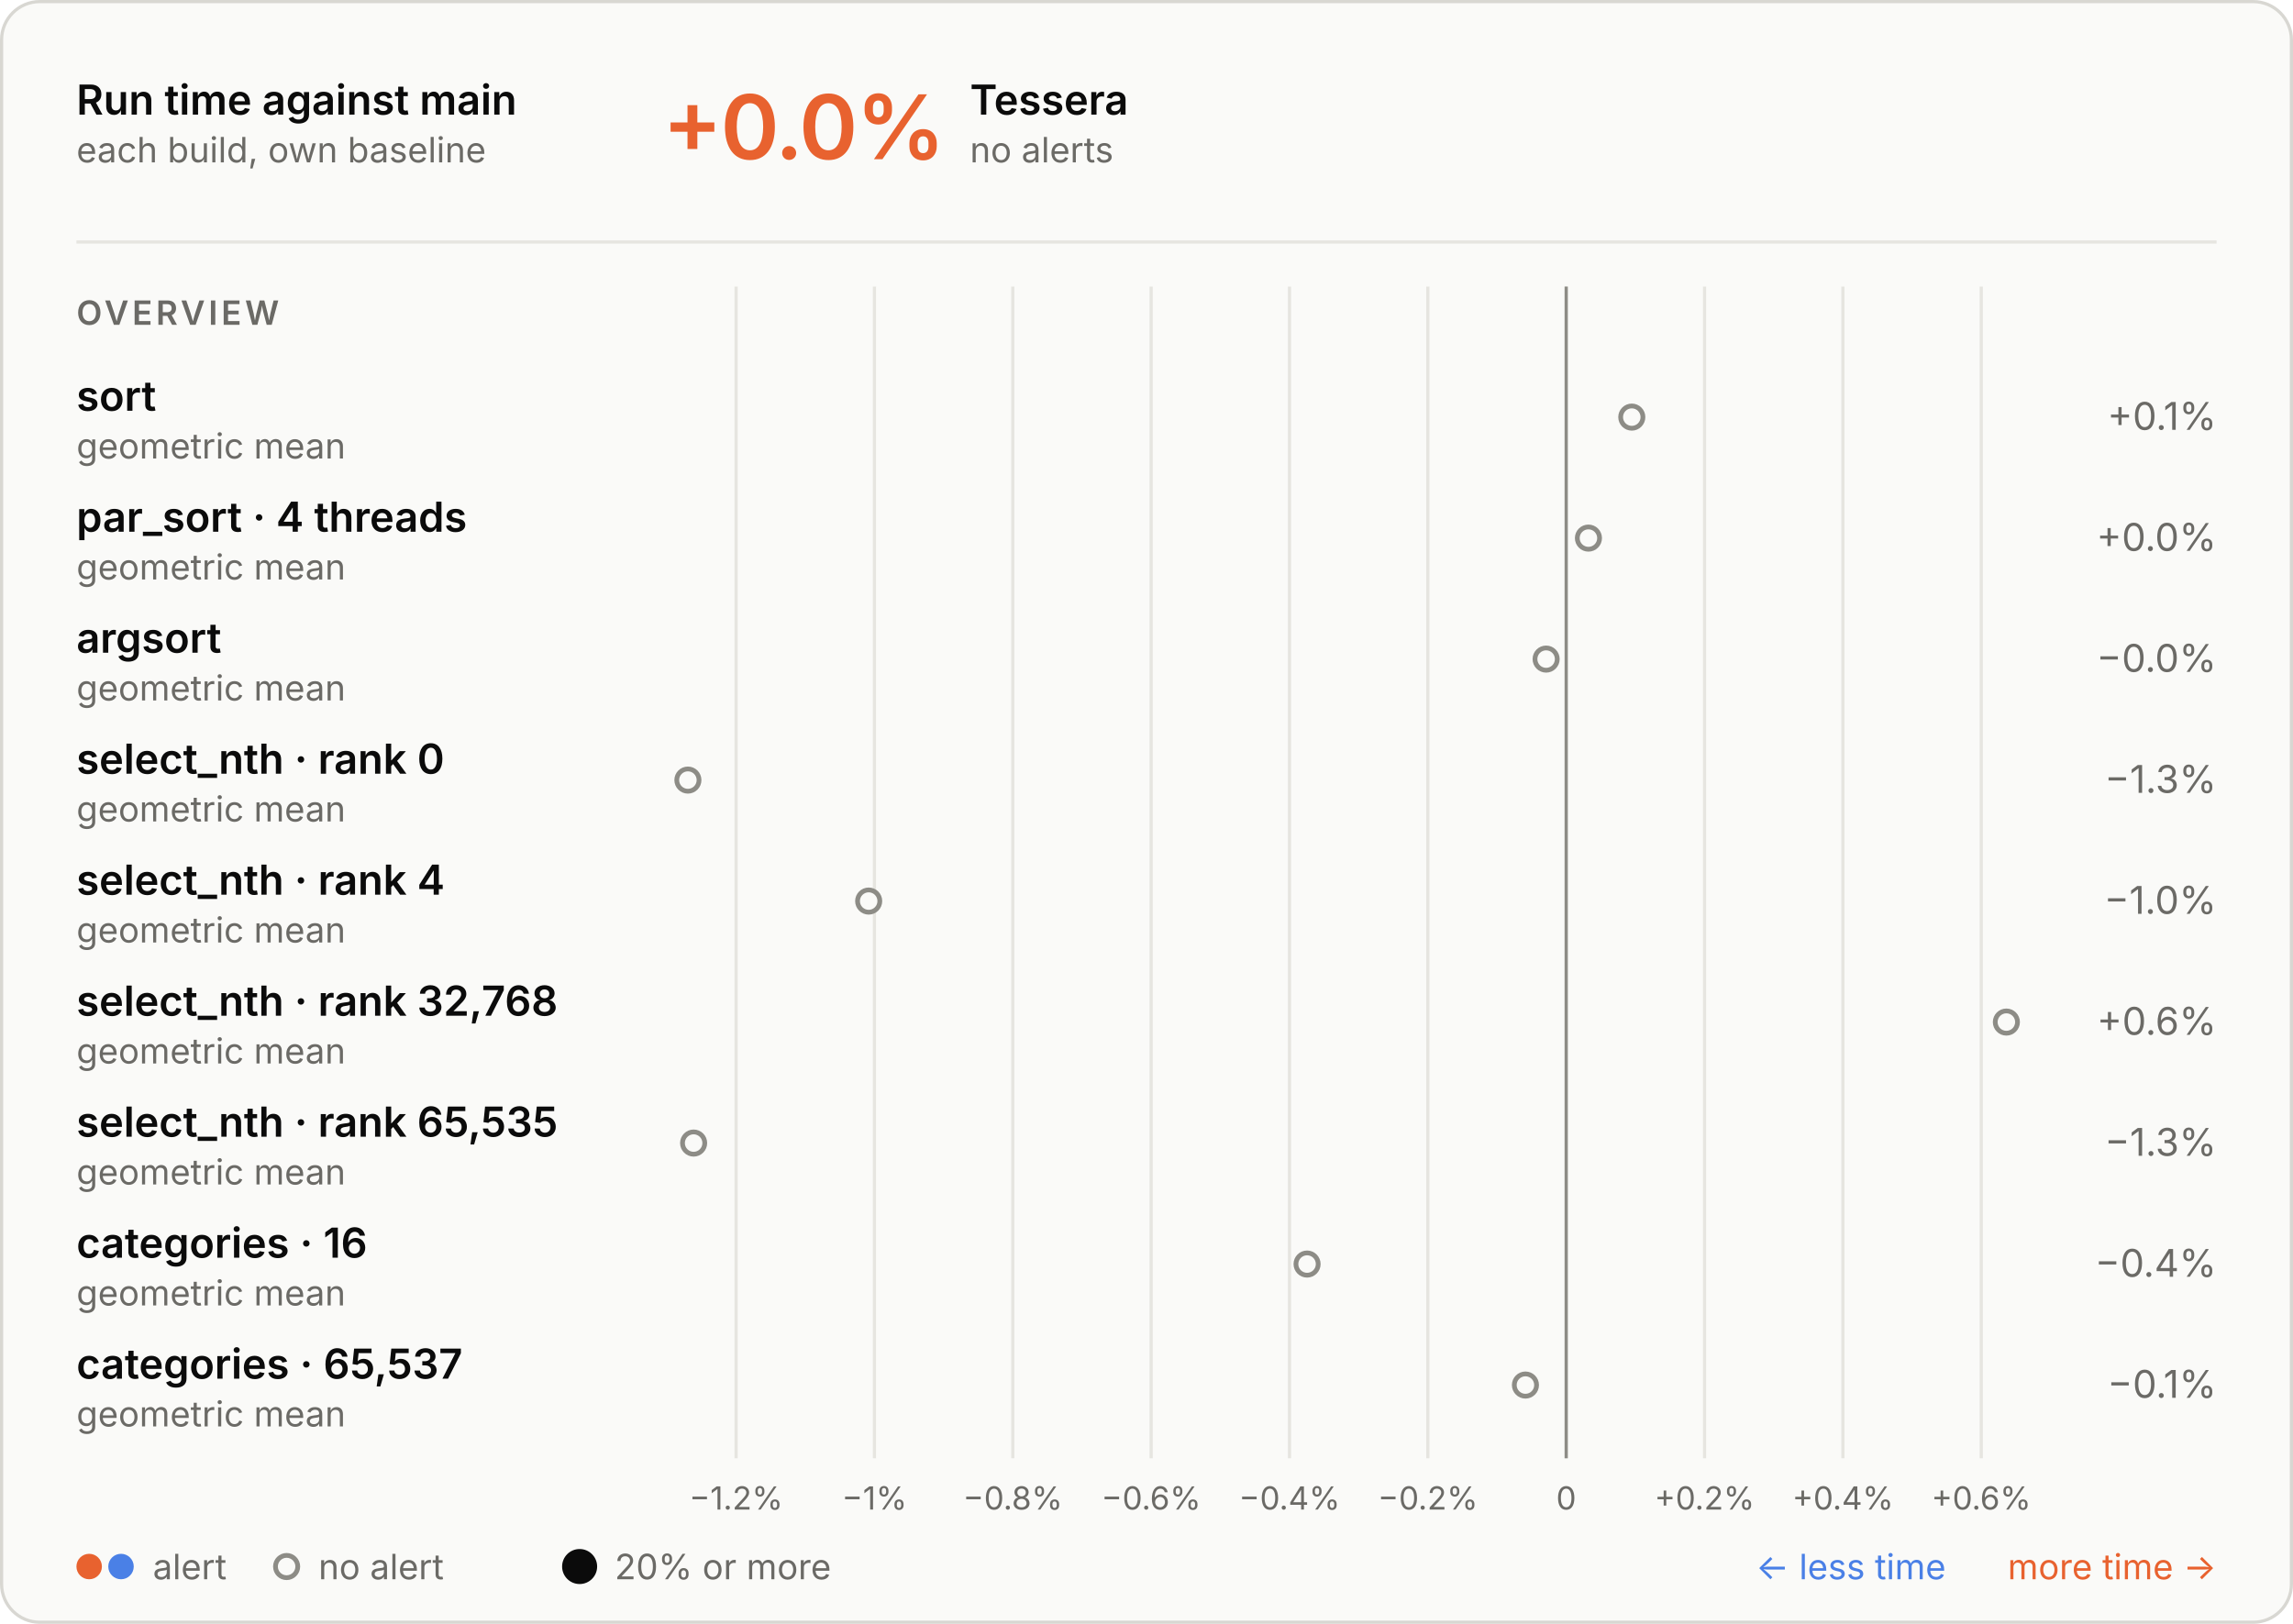
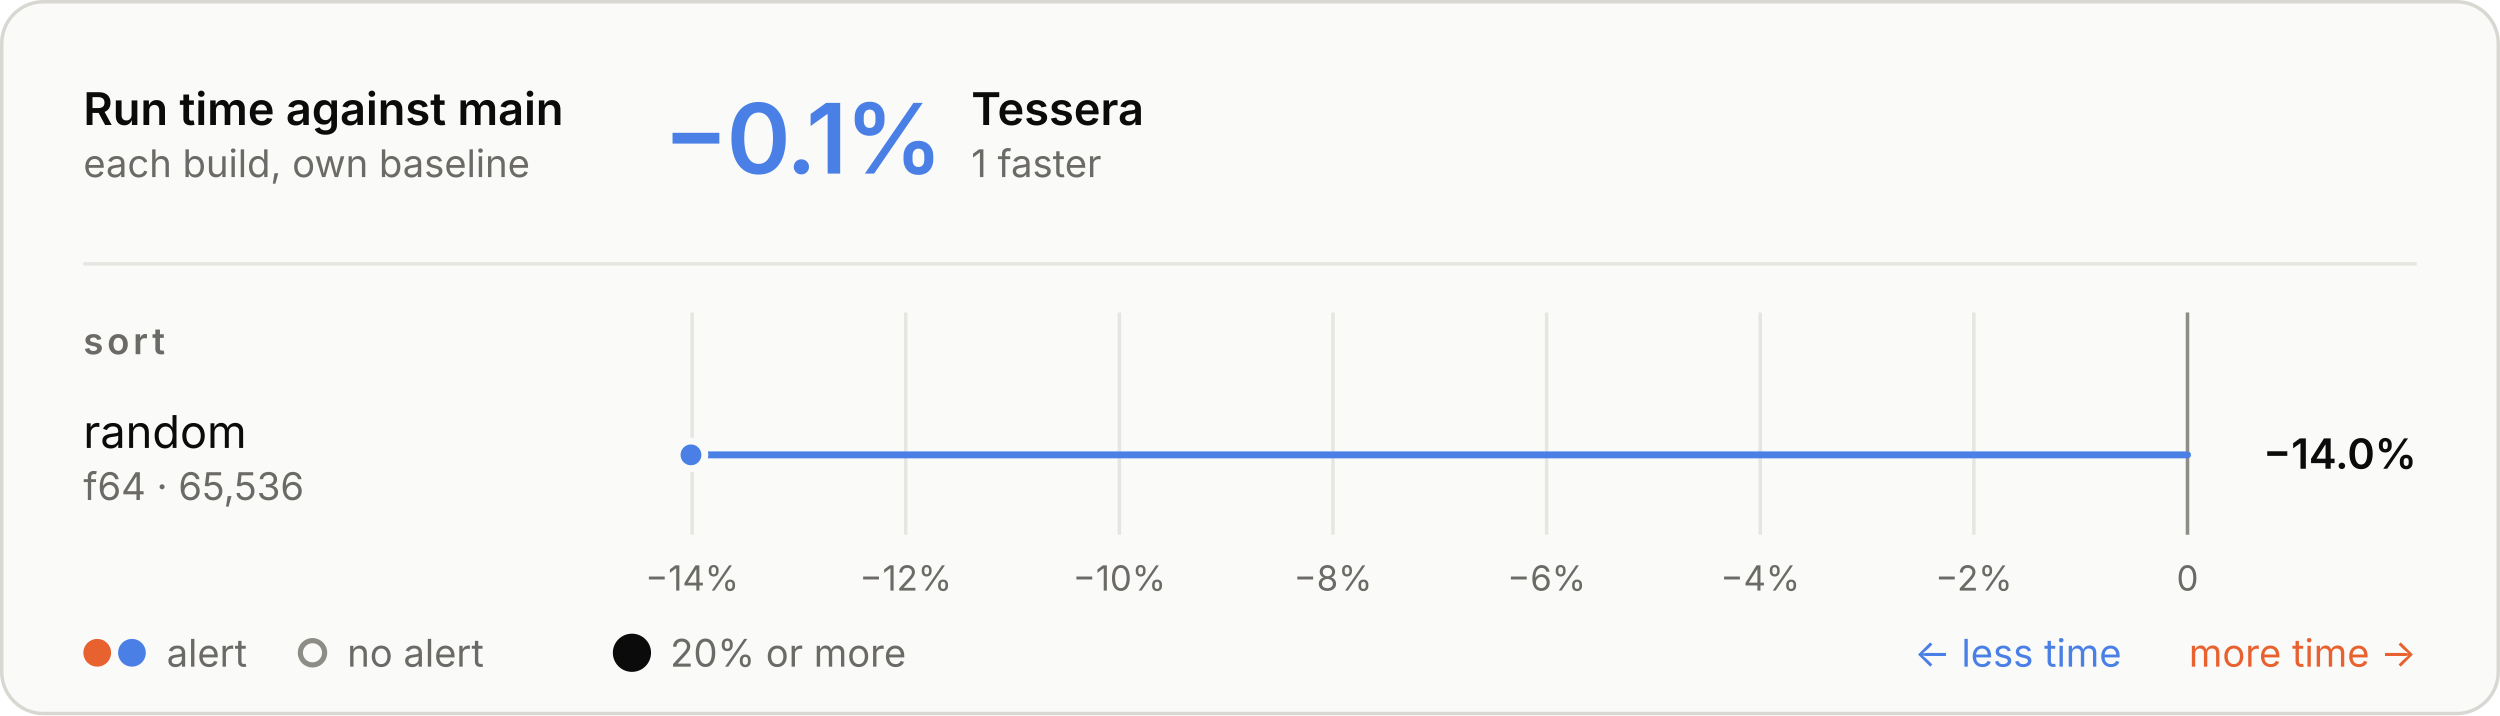
- <svg xmlns="http://www.w3.org/2000/svg" aria-describedby="d" aria-labelledby="t" role="img" style="font-family:Inter, -apple-system, BlinkMacSystemFont, &quot;Segoe UI&quot;, Helvetica, Arial, sans-serif;font-size:13px;background:none" viewBox="0 0 720 510" height="510" width="720" text-anchor="middle" font-size="10" font-family="system-ui, sans-serif" fill="currentColor" class="benchmark-figure">
+ <svg xmlns="http://www.w3.org/2000/svg" aria-describedby="d" aria-labelledby="t" role="img" style="font-family:Inter, -apple-system, BlinkMacSystemFont, &quot;Segoe UI&quot;, Helvetica, Arial, sans-serif;font-size:13px;background:none" viewBox="0 0 720 206" height="206" width="720" text-anchor="middle" font-size="10" font-family="system-ui, sans-serif" fill="currentColor" class="benchmark-figure">
  <style>:where(.benchmark-figure) {
  --plot-background: white;
  display: block;
  height: auto;
  height: intrinsic;
  max-width: 100%;
}
:where(.benchmark-figure text),
:where(.benchmark-figure tspan) {
  white-space: pre;
}</style>
  <g class="figure-fill-panel figure-stroke-border" stroke="#d8d7d2" fill="#fafaf8" aria-label="rect">
-     <rect rx="12" height="509" width="719" y="0.5" x="0.5" />
+     <rect rx="12" height="205" width="719" y="0.5" x="0.5" />
  </g>
  <style>
    .benchmark-figure { font-feature-settings: "tnum", "cv11"; }
    .benchmark-figure [font-size="10.5"] { letter-spacing: 1.1px; }
    .benchmark-figure [font-size="28"] { font-feature-settings: "pnum"; letter-spacing: -.6px; }
    @media (prefers-color-scheme: dark) { .benchmark-figure .figure-fill-panel { fill: #1e1e1d; }
.benchmark-figure .figure-fill-muted { fill: #a3a29b; }
.benchmark-figure .figure-fill-ink { fill: #e8e7e3; }
.benchmark-figure .figure-stroke-border { stroke: #3a3a37; }
.benchmark-figure .figure-stroke-rule { stroke: #30302e; }
- .benchmark-figure .figure-stroke-axis { stroke: #6f6e69; } }
+ .benchmark-figure .figure-stroke-axis { stroke: #6f6e69; }
+ .benchmark-figure .figure-stroke-panel { stroke: #1e1e1d; } }
    html:not(.dark) .benchmark-figure .figure-fill-panel { fill: #fafaf8; }
html.dark .benchmark-figure .figure-fill-panel { fill: #1e1e1d; }
html:not(.dark) .benchmark-figure .figure-fill-muted { fill: #6b6a66; }
html.dark .benchmark-figure .figure-fill-muted { fill: #a3a29b; }
html:not(.dark) .benchmark-figure .figure-fill-ink { fill: #0b0b0b; }
html.dark .benchmark-figure .figure-fill-ink { fill: #e8e7e3; }
html:not(.dark) .benchmark-figure .figure-stroke-border { stroke: #d8d7d2; }
html.dark .benchmark-figure .figure-stroke-border { stroke: #3a3a37; }
html:not(.dark) .benchmark-figure .figure-stroke-rule { stroke: #e6e5e0; }
html.dark .benchmark-figure .figure-stroke-rule { stroke: #30302e; }
html:not(.dark) .benchmark-figure .figure-stroke-axis { stroke: #8d8c86; }
html.dark .benchmark-figure .figure-stroke-axis { stroke: #6f6e69; }
+ html:not(.dark) .benchmark-figure .figure-stroke-panel { stroke: #fafaf8; }
+ html.dark .benchmark-figure .figure-stroke-panel { stroke: #1e1e1d; }
  </style>
  <g class="figure-stroke-rule" stroke="#e6e5e0" aria-hidden="true" aria-label="x-grid">
-     <line y2="458" y1="90" x2="231.135" x1="231.135" />
-     <line y2="458" y1="90" x2="274.577" x1="274.577" />
-     <line y2="458" y1="90" x2="318.019" x1="318.019" />
-     <line y2="458" y1="90" x2="361.46" x1="361.46" />
-     <line y2="458" y1="90" x2="404.902" x1="404.902" />
-     <line y2="458" y1="90" x2="448.344" x1="448.344" />
-     <line y2="458" y1="90" x2="491.786" x1="491.786" />
-     <line y2="458" y1="90" x2="535.228" x1="535.228" />
-     <line y2="458" y1="90" x2="578.67" x1="578.67" />
-     <line y2="458" y1="90" x2="622.112" x1="622.112" />
+     <line y2="154" y1="90" x2="199.327" x1="199.327" />
+     <line y2="154" y1="90" x2="260.852" x1="260.852" />
+     <line y2="154" y1="90" x2="322.377" x1="322.377" />
+     <line y2="154" y1="90" x2="383.901" x1="383.901" />
+     <line y2="154" y1="90" x2="445.426" x1="445.426" />
+     <line y2="154" y1="90" x2="506.951" x1="506.951" />
+     <line y2="154" y1="90" x2="568.475" x1="568.475" />
+     <line y2="154" y1="90" x2="630" x1="630" />
  </g>
  <g class="figure-stroke-axis" stroke="#8d8c86" aria-label="rule">
-     <line y2="458" y1="90" x2="491.786" x1="491.786" />
+     <line y2="154" y1="90" x2="630" x1="630" />
  </g>
  <g class="figure-fill-muted" transform="translate(0,9)" font-variant="tabular-nums" font-size="10" fill="#6b6a66" aria-label="x-axis tick label">
-     <text transform="translate(231.1349,458)" y="0.71em">−1.2%</text>
-     <text transform="translate(274.5767,458)" y="0.71em">−1%</text>
-     <text transform="translate(318.0186,458)" y="0.71em">−0.8%</text>
-     <text transform="translate(361.4605,458)" y="0.71em">−0.6%</text>
-     <text transform="translate(404.9024,458)" y="0.71em">−0.4%</text>
-     <text transform="translate(448.3442,458)" y="0.71em">−0.2%</text>
-     <text transform="translate(491.7861,458)" y="0.71em">0</text>
-     <text transform="translate(535.228,458)" y="0.71em">+0.2%</text>
-     <text transform="translate(578.6699,458)" y="0.71em">+0.4%</text>
-     <text transform="translate(622.1117,458)" y="0.71em">+0.6%</text>
+     <text transform="translate(199.3274,154)" y="0.71em">−14%</text>
+     <text transform="translate(260.8521,154)" y="0.71em">−12%</text>
+     <text transform="translate(322.3767,154)" y="0.71em">−10%</text>
+     <text transform="translate(383.9014,154)" y="0.71em">−8%</text>
+     <text transform="translate(445.426,154)" y="0.71em">−6%</text>
+     <text transform="translate(506.9507,154)" y="0.71em">−4%</text>
+     <text transform="translate(568.4753,154)" y="0.71em">−2%</text>
+     <text transform="translate(630,154)" y="0.71em">0</text>
  </g>
-   <g class="figure-fill-panel figure-stroke-axis" stroke-width="1.5" stroke="#8d8c86" fill="#fafaf8" aria-label="dot">
-     <circle r="3.5" cy="131" cx="512.383" />
-     <circle r="3.5" cy="169" cx="498.766" />
-     <circle r="3.5" cy="207" cx="485.48" />
-     <circle r="3.5" cy="245" cx="216" />
-     <circle r="3.5" cy="283" cx="272.765" />
-     <circle r="3.5" cy="321" cx="630" />
-     <circle r="3.5" cy="359" cx="217.798" />
-     <circle r="3.5" cy="397" cx="410.42" />
-     <circle r="3.5" cy="435" cx="478.986" />
+   <g stroke-linecap="round" stroke-width="2" aria-label="rule">
+     <line stroke="#4a80e6" y2="131" y1="131" x2="199" x1="630" />
+   </g>
+   <g class="figure-stroke-panel" stroke-width="2" stroke="#fafaf8" aria-label="dot">
+     <circle fill="#4a80e6" r="4" cy="131" cx="199" />
  </g>
  <g class="figure-fill-ink" font-weight="600" font-size="13" text-anchor="start" fill="#0b0b0b" aria-label="text">
    <text transform="translate(24,36)">Run time against main</text>
  </g>
  <g class="figure-fill-muted" font-weight="400" font-size="11" text-anchor="start" fill="#6b6a66" aria-label="text">
    <text transform="translate(24,51)">each build, own baseline</text>
  </g>
  <g class="figure-stroke-rule" stroke="#e6e5e0" aria-label="rule">
    <line y2="76" y1="76" x2="696" x1="24" />
  </g>
-   <g font-weight="600" font-size="28" text-anchor="start" fill="#e8622f" aria-label="text">
-     <text transform="translate(208,50)">+0.0%</text>
+   <g font-weight="600" font-size="28" text-anchor="start" fill="#4a80e6" aria-label="text">
+     <text transform="translate(191,50)">−0.1%</text>
  </g>
  <g class="figure-fill-ink" font-weight="600" font-size="13" text-anchor="start" fill="#0b0b0b" aria-label="text">
-     <text transform="translate(304.56,36)">Tessera</text>
+     <text transform="translate(279.72,36)">Tessera</text>
  </g>
  <g class="figure-fill-muted" font-weight="400" font-size="11" text-anchor="start" fill="#6b6a66" aria-label="text">
-     <text transform="translate(304.56,51)">no alerts</text>
+     <text transform="translate(279.72,51)">1 faster</text>
  </g>
  <g class="figure-fill-muted" font-weight="600" font-size="10.5" text-anchor="start" fill="#6b6a66" aria-label="text">
-     <text transform="translate(24,102)">OVERVIEW</text>
+     <text transform="translate(24,102)">sort</text>
  </g>
-   <g class="figure-fill-ink" font-weight="600" font-size="13" text-anchor="start" fill="#0b0b0b" aria-label="text">
-     <text transform="translate(24,129)">sort</text>
+   <g class="figure-fill-ink" font-weight="400" font-size="13" text-anchor="start" fill="#0b0b0b" aria-label="text">
+     <text transform="translate(24,129)">random</text>
  </g>
  <g class="figure-fill-muted" font-weight="400" font-size="11" text-anchor="start" fill="#6b6a66" aria-label="text">
-     <text transform="translate(24,144)">geometric mean</text>
+     <text transform="translate(24,144)">f64 · 65,536</text>
  </g>
-   <g class="figure-fill-muted" font-weight="400" font-size="12" text-anchor="end" fill="#6b6a66" aria-label="text">
-     <text transform="translate(696,135)">+0.1%</text>
+   <g class="figure-fill-ink" font-weight="600" font-size="12" text-anchor="end" fill="#0b0b0b" aria-label="text">
+     <text transform="translate(696,135)">−14.0%</text>
  </g>
-   <g class="figure-fill-ink" font-weight="600" font-size="13" text-anchor="start" fill="#0b0b0b" aria-label="text">
-     <text transform="translate(24,167)">par_sort · 4 threads</text>
+   <g fill="#e8622f" aria-label="dot">
+     <circle r="4" cy="188" cx="28" />
+   </g>
+   <g fill="#4a80e6" aria-label="dot">
+     <circle r="4" cy="188" cx="38" />
  </g>
  <g class="figure-fill-muted" font-weight="400" font-size="11" text-anchor="start" fill="#6b6a66" aria-label="text">
-     <text transform="translate(24,182)">geometric mean</text>
+     <text transform="translate(48,192)">alert</text>
  </g>
-   <g class="figure-fill-muted" font-weight="400" font-size="12" text-anchor="end" fill="#6b6a66" aria-label="text">
-     <text transform="translate(696,173)">+0.0%</text>
-   </g>
-   <g class="figure-fill-ink" font-weight="600" font-size="13" text-anchor="start" fill="#0b0b0b" aria-label="text">
-     <text transform="translate(24,205)">argsort</text>
+   <g class="figure-fill-panel figure-stroke-axis" stroke-width="1.5" stroke="#8d8c86" fill="#fafaf8" aria-label="dot">
+     <circle r="3.5" cy="188" cx="90" />
  </g>
  <g class="figure-fill-muted" font-weight="400" font-size="11" text-anchor="start" fill="#6b6a66" aria-label="text">
-     <text transform="translate(24,220)">geometric mean</text>
+     <text transform="translate(100,192)">no alert</text>
  </g>
-   <g class="figure-fill-muted" font-weight="400" font-size="12" text-anchor="end" fill="#6b6a66" aria-label="text">
-     <text transform="translate(696,211)">−0.0%</text>
-   </g>
-   <g class="figure-fill-ink" font-weight="600" font-size="13" text-anchor="start" fill="#0b0b0b" aria-label="text">
-     <text transform="translate(24,243)">select_nth · rank 0</text>
+   <g class="figure-fill-ink" fill="#0b0b0b" aria-label="dot">
+     <circle r="5.5" cy="188" cx="182" />
  </g>
  <g class="figure-fill-muted" font-weight="400" font-size="11" text-anchor="start" fill="#6b6a66" aria-label="text">
-     <text transform="translate(24,258)">geometric mean</text>
-   </g>
-   <g class="figure-fill-muted" font-weight="400" font-size="12" text-anchor="end" fill="#6b6a66" aria-label="text">
-     <text transform="translate(696,249)">−1.3%</text>
-   </g>
-   <g class="figure-fill-ink" font-weight="600" font-size="13" text-anchor="start" fill="#0b0b0b" aria-label="text">
-     <text transform="translate(24,281)">select_nth · rank 4</text>
-   </g>
-   <g class="figure-fill-muted" font-weight="400" font-size="11" text-anchor="start" fill="#6b6a66" aria-label="text">
-     <text transform="translate(24,296)">geometric mean</text>
-   </g>
-   <g class="figure-fill-muted" font-weight="400" font-size="12" text-anchor="end" fill="#6b6a66" aria-label="text">
-     <text transform="translate(696,287)">−1.0%</text>
-   </g>
-   <g class="figure-fill-ink" font-weight="600" font-size="13" text-anchor="start" fill="#0b0b0b" aria-label="text">
-     <text transform="translate(24,319)">select_nth · rank 32,768</text>
-   </g>
-   <g class="figure-fill-muted" font-weight="400" font-size="11" text-anchor="start" fill="#6b6a66" aria-label="text">
-     <text transform="translate(24,334)">geometric mean</text>
-   </g>
-   <g class="figure-fill-muted" font-weight="400" font-size="12" text-anchor="end" fill="#6b6a66" aria-label="text">
-     <text transform="translate(696,325)">+0.6%</text>
-   </g>
-   <g class="figure-fill-ink" font-weight="600" font-size="13" text-anchor="start" fill="#0b0b0b" aria-label="text">
-     <text transform="translate(24,357)">select_nth · rank 65,535</text>
-   </g>
-   <g class="figure-fill-muted" font-weight="400" font-size="11" text-anchor="start" fill="#6b6a66" aria-label="text">
-     <text transform="translate(24,372)">geometric mean</text>
-   </g>
-   <g class="figure-fill-muted" font-weight="400" font-size="12" text-anchor="end" fill="#6b6a66" aria-label="text">
-     <text transform="translate(696,363)">−1.3%</text>
-   </g>
-   <g class="figure-fill-ink" font-weight="600" font-size="13" text-anchor="start" fill="#0b0b0b" aria-label="text">
-     <text transform="translate(24,395)">categories · 16</text>
-   </g>
-   <g class="figure-fill-muted" font-weight="400" font-size="11" text-anchor="start" fill="#6b6a66" aria-label="text">
-     <text transform="translate(24,410)">geometric mean</text>
-   </g>
-   <g class="figure-fill-muted" font-weight="400" font-size="12" text-anchor="end" fill="#6b6a66" aria-label="text">
-     <text transform="translate(696,401)">−0.4%</text>
-   </g>
-   <g class="figure-fill-ink" font-weight="600" font-size="13" text-anchor="start" fill="#0b0b0b" aria-label="text">
-     <text transform="translate(24,433)">categories · 65,537</text>
-   </g>
-   <g class="figure-fill-muted" font-weight="400" font-size="11" text-anchor="start" fill="#6b6a66" aria-label="text">
-     <text transform="translate(24,448)">geometric mean</text>
-   </g>
-   <g class="figure-fill-muted" font-weight="400" font-size="12" text-anchor="end" fill="#6b6a66" aria-label="text">
-     <text transform="translate(696,439)">−0.1%</text>
-   </g>
-   <g fill="#e8622f" aria-label="dot">
-     <circle r="4" cy="492" cx="28" />
-   </g>
-   <g fill="#4a80e6" aria-label="dot">
-     <circle r="4" cy="492" cx="38" />
-   </g>
-   <g class="figure-fill-muted" font-weight="400" font-size="11" text-anchor="start" fill="#6b6a66" aria-label="text">
-     <text transform="translate(48,496)">alert</text>
-   </g>
-   <g class="figure-fill-panel figure-stroke-axis" stroke-width="1.5" stroke="#8d8c86" fill="#fafaf8" aria-label="dot">
-     <circle r="3.5" cy="492" cx="90" />
-   </g>
-   <g class="figure-fill-muted" font-weight="400" font-size="11" text-anchor="start" fill="#6b6a66" aria-label="text">
-     <text transform="translate(100,496)">no alert</text>
-   </g>
-   <g class="figure-fill-ink" fill="#0b0b0b" aria-label="dot">
-     <circle r="5.5" cy="492" cx="182" />
-   </g>
-   <g class="figure-fill-muted" font-weight="400" font-size="11" text-anchor="start" fill="#6b6a66" aria-label="text">
-     <text transform="translate(193,496)">20% or more</text>
+     <text transform="translate(193,192)">20% or more</text>
  </g>
  <g font-weight="400" font-size="11" text-anchor="end" fill="#e8622f" aria-label="text">
-     <text transform="translate(696,496)">more time →</text>
+     <text transform="translate(696,192)">more time →</text>
  </g>
  <g font-weight="400" font-size="11" text-anchor="end" fill="#4a80e6" aria-label="text">
-     <text transform="translate(611,496)">← less time</text>
+     <text transform="translate(611,192)">← less time</text>
  </g>
</svg>
